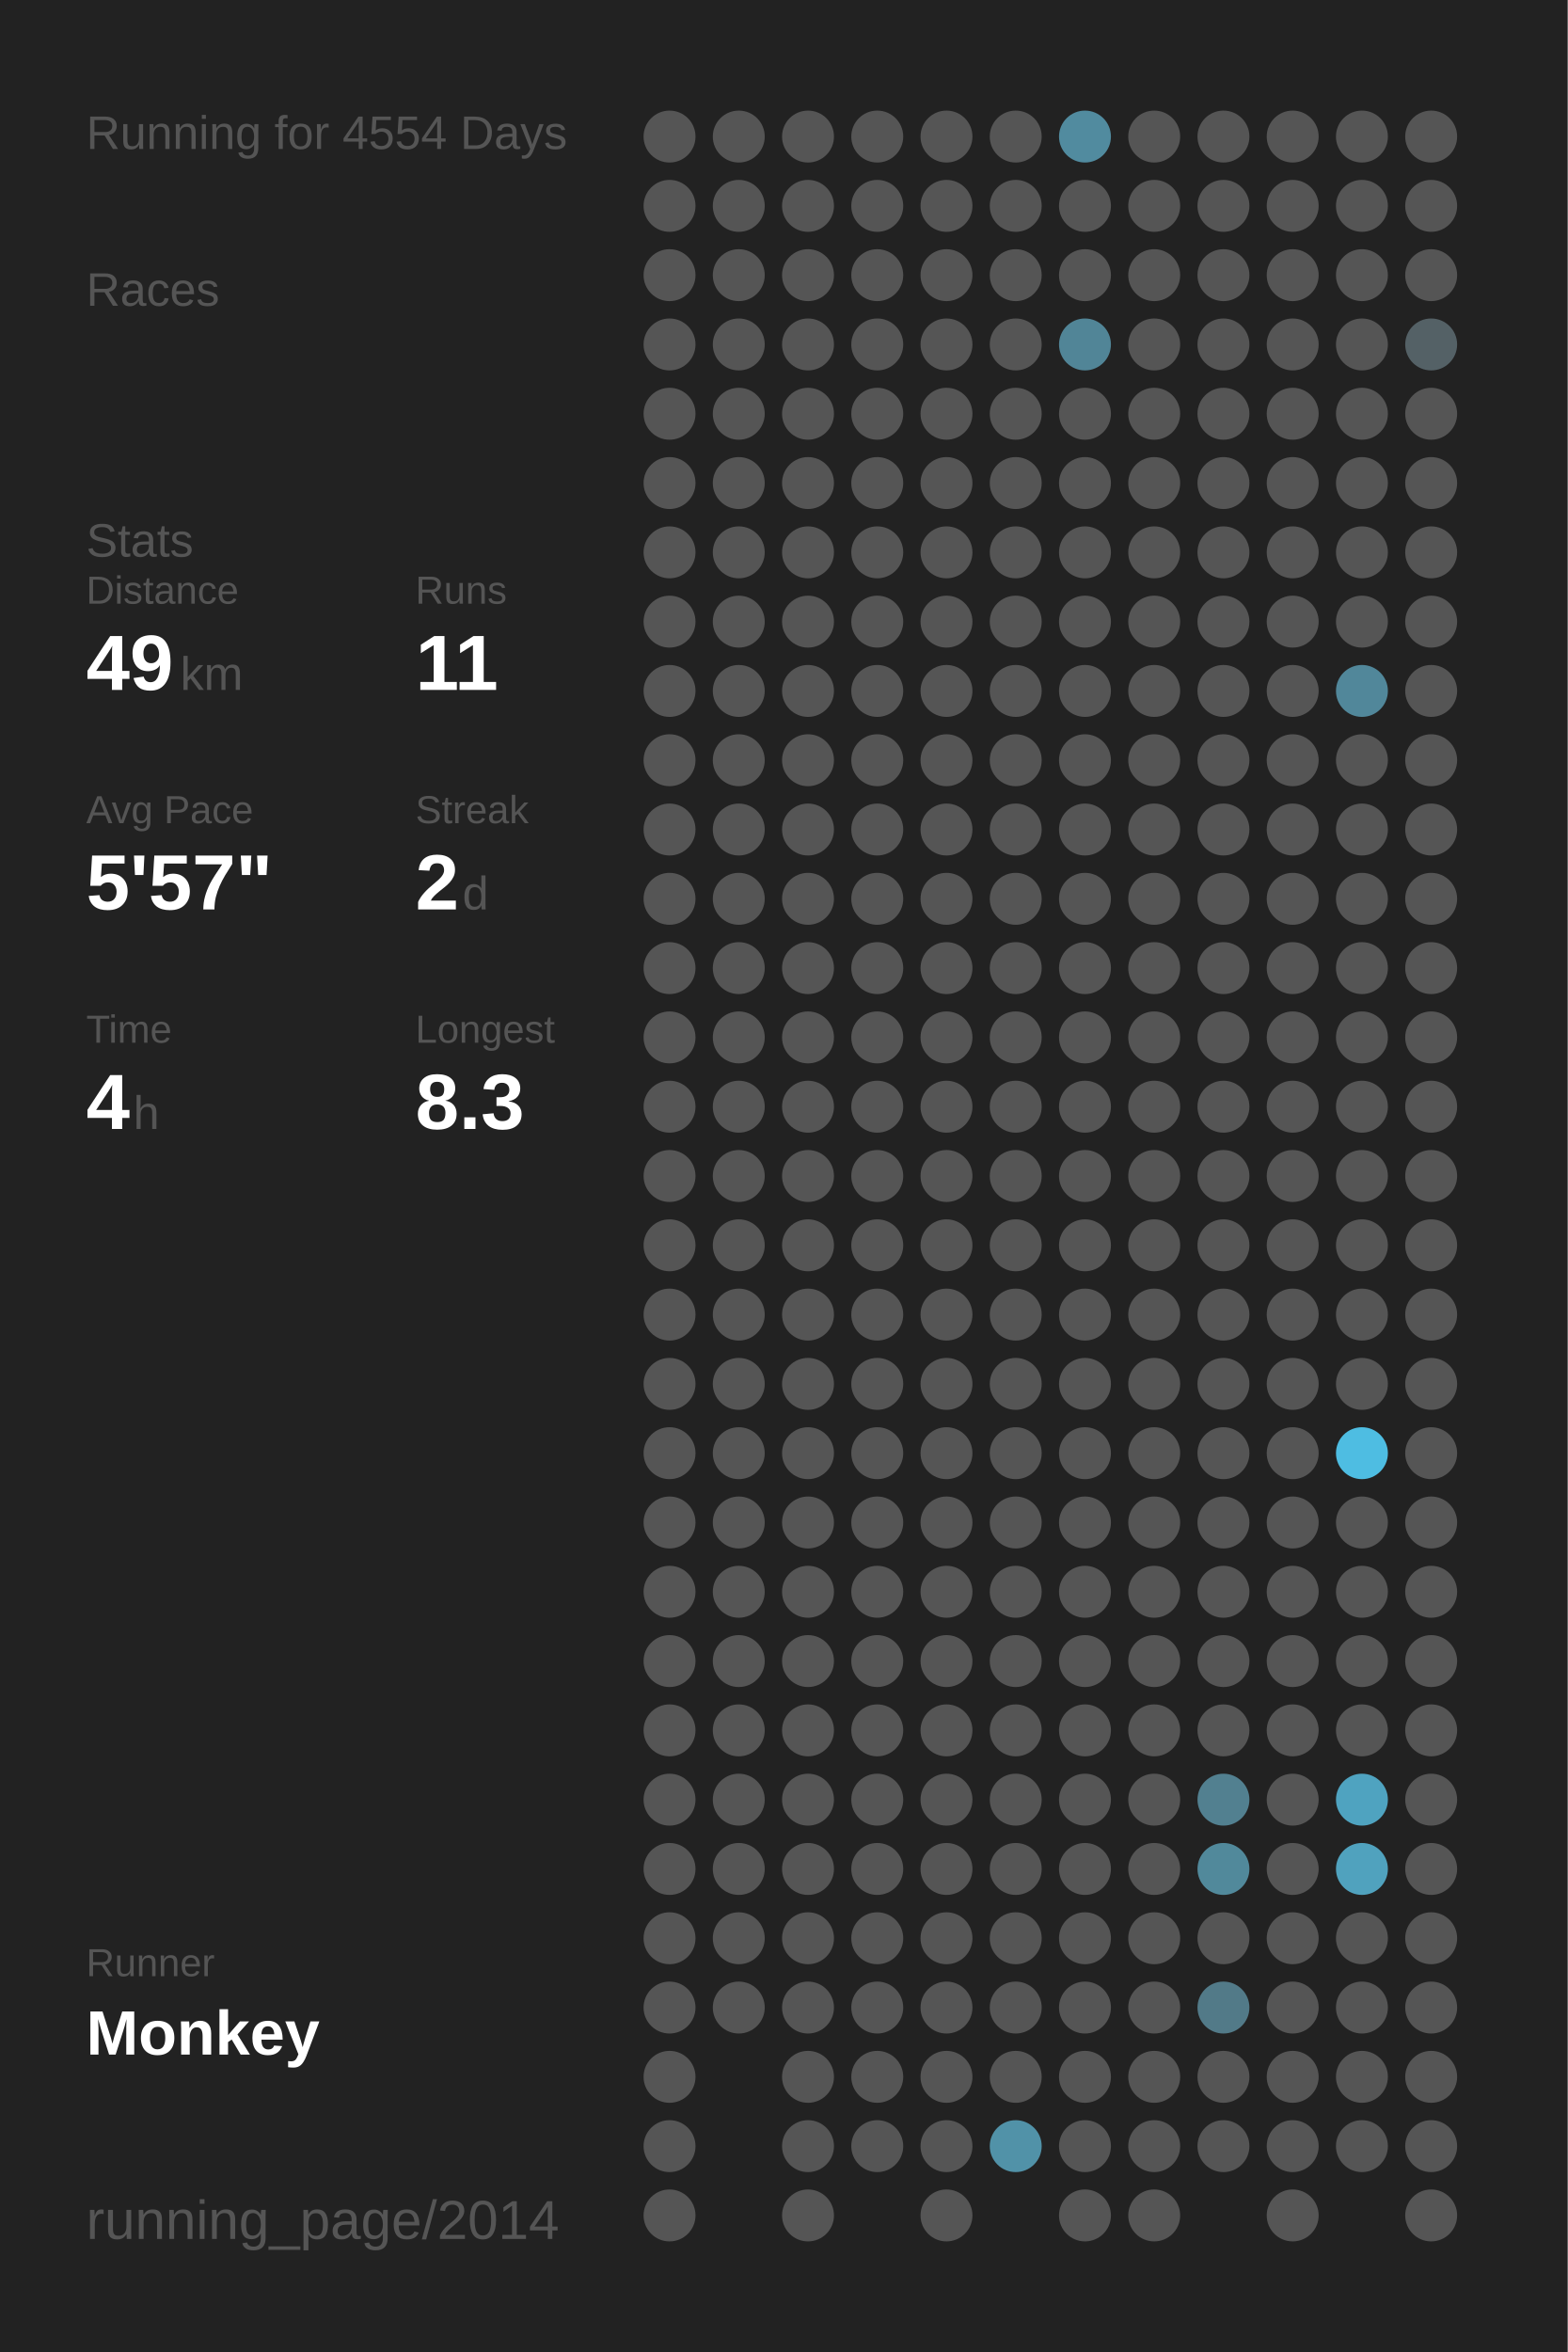
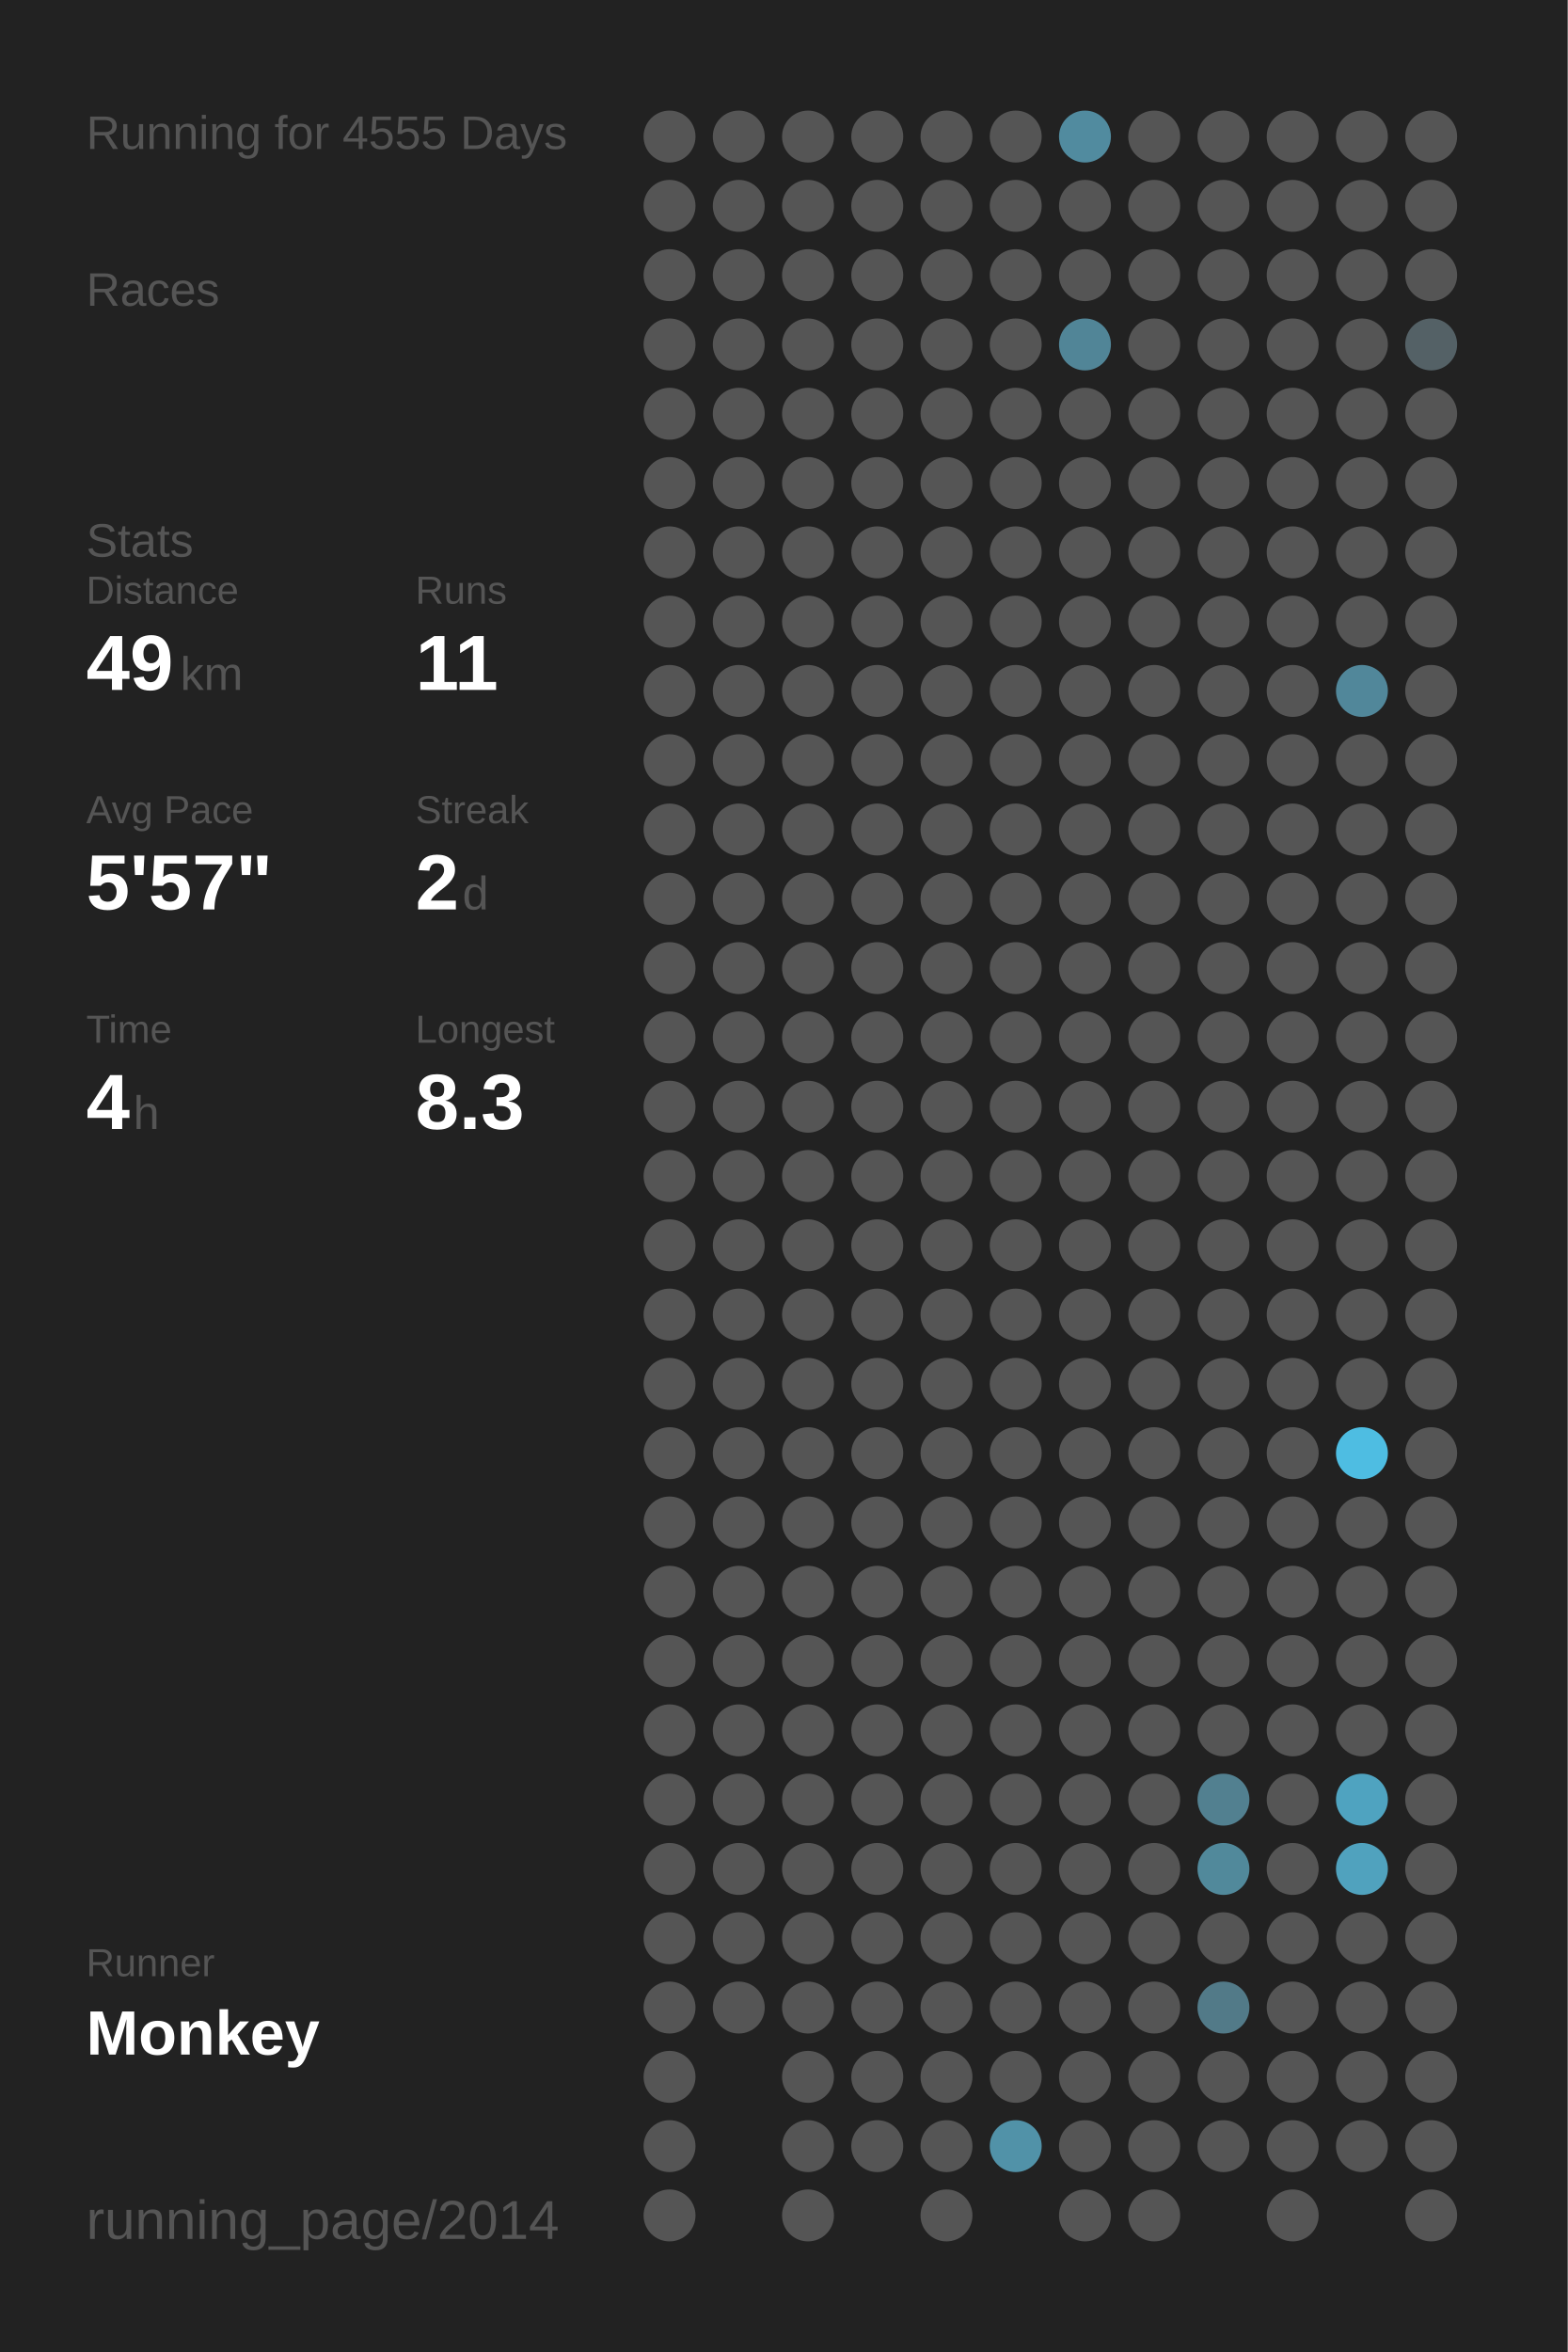
<svg xmlns="http://www.w3.org/2000/svg" baseProfile="full" height="300mm" version="1.1" viewBox="0,0,200,300" width="200mm">
  <defs />
  <rect fill="#222222" height="300" width="200" x="0" y="0" />
-   <text fill="#555555" style="font-size:6px; font-family:Arial;" x="11" y="19">Running for 4554 Days</text>
+   <text fill="#555555" style="font-size:6px; font-family:Arial;" x="11" y="19">Running for 4555 Days</text>
  <text fill="#555555" style="font-size:6px; font-family:Arial;" x="11" y="39">Races</text>
  <text fill="#555555" style="font-size:6px; font-family:Arial;" x="11" y="71">Stats</text>
  <text fill="#555555" style="font-size:5px; font-family:Arial;" x="11" y="77">Distance</text>
  <text fill="#FFFFFF" style="font-size:10px; font-family:Arial; font-weight:bold;" x="11" y="88">49</text>
  <text fill="#555555" style="font-size:6px; font-family:Arial;" x="23" y="88">km</text>
  <text fill="#555555" style="font-size:5px; font-family:Arial;" x="53" y="77">Runs</text>
  <text fill="#FFFFFF" style="font-size:10px; font-family:Arial; font-weight:bold;" x="53" y="88">11</text>
  <text fill="#555555" style="font-size:5px; font-family:Arial;" x="11" y="105">Avg Pace</text>
  <text fill="#FFFFFF" style="font-size:10px; font-family:Arial; font-weight:bold;" x="11" y="116">5'57"</text>
  <text fill="#555555" style="font-size:5px; font-family:Arial;" x="53" y="105">Streak</text>
  <text fill="#FFFFFF" style="font-size:10px; font-family:Arial; font-weight:bold;" x="53" y="116">2</text>
  <text fill="#555555" style="font-size:6px; font-family:Arial;" x="59" y="116">d</text>
  <text fill="#555555" style="font-size:5px; font-family:Arial;" x="11" y="133">Time</text>
  <text fill="#FFFFFF" style="font-size:10px; font-family:Arial; font-weight:bold;" x="11" y="144">4</text>
  <text fill="#555555" style="font-size:6px; font-family:Arial;" x="17" y="144">h</text>
  <text fill="#555555" style="font-size:5px; font-family:Arial;" x="53" y="133">Longest</text>
  <text fill="#FFFFFF" style="font-size:10px; font-family:Arial; font-weight:bold;" x="53" y="144">8.3</text>
  <text fill="#555555" style="font-size:5px; font-family:Arial;" x="11" y="252.065">Runner</text>
  <text fill="#FFFFFF" style="font-size:8px; font-family:Arial; font-weight:bold;" x="11" y="262.065">Monkey</text>
  <text fill="#555555" style="font-size:7px; font-family:Arial;" x="11" y="285.581">running_page/2014</text>
  <circle cx="85.417" cy="17.419" fill="#555555" r="3.312" />
  <circle cx="85.417" cy="26.258" fill="#555555" r="3.312" />
  <circle cx="85.417" cy="35.097" fill="#555555" r="3.312" />
  <circle cx="85.417" cy="43.935" fill="#555555" r="3.312" />
  <circle cx="85.417" cy="52.774" fill="#555555" r="3.312" />
  <circle cx="85.417" cy="61.613" fill="#555555" r="3.312" />
  <circle cx="85.417" cy="70.452" fill="#555555" r="3.312" />
  <circle cx="85.417" cy="79.29" fill="#555555" r="3.312" />
  <circle cx="85.417" cy="88.129" fill="#555555" r="3.312" />
  <circle cx="85.417" cy="96.968" fill="#555555" r="3.312" />
  <circle cx="85.417" cy="105.806" fill="#555555" r="3.312" />
  <circle cx="85.417" cy="114.645" fill="#555555" r="3.312" />
  <circle cx="85.417" cy="123.484" fill="#555555" r="3.312" />
  <circle cx="85.417" cy="132.323" fill="#555555" r="3.312" />
  <circle cx="85.417" cy="141.161" fill="#555555" r="3.312" />
  <circle cx="85.417" cy="150" fill="#555555" r="3.312" />
  <circle cx="85.417" cy="158.839" fill="#555555" r="3.312" />
  <circle cx="85.417" cy="167.677" fill="#555555" r="3.312" />
  <circle cx="85.417" cy="176.516" fill="#555555" r="3.312" />
  <circle cx="85.417" cy="185.355" fill="#555555" r="3.312" />
  <circle cx="85.417" cy="194.194" fill="#555555" r="3.312" />
  <circle cx="85.417" cy="203.032" fill="#555555" r="3.312" />
  <circle cx="85.417" cy="211.871" fill="#555555" r="3.312" />
  <circle cx="85.417" cy="220.71" fill="#555555" r="3.312" />
  <circle cx="85.417" cy="229.548" fill="#555555" r="3.312" />
  <circle cx="85.417" cy="238.387" fill="#555555" r="3.312" />
  <circle cx="85.417" cy="247.226" fill="#555555" r="3.312" />
  <circle cx="85.417" cy="256.065" fill="#555555" r="3.312" />
  <circle cx="85.417" cy="264.903" fill="#555555" r="3.312" />
  <circle cx="85.417" cy="273.742" fill="#555555" r="3.312" />
  <circle cx="85.417" cy="282.581" fill="#555555" r="3.312" />
  <circle cx="94.25" cy="17.419" fill="#555555" r="3.312" />
  <circle cx="94.25" cy="26.258" fill="#555555" r="3.312" />
  <circle cx="94.25" cy="35.097" fill="#555555" r="3.312" />
  <circle cx="94.25" cy="43.935" fill="#555555" r="3.312" />
  <circle cx="94.25" cy="52.774" fill="#555555" r="3.312" />
  <circle cx="94.25" cy="61.613" fill="#555555" r="3.312" />
  <circle cx="94.25" cy="70.452" fill="#555555" r="3.312" />
  <circle cx="94.25" cy="79.29" fill="#555555" r="3.312" />
  <circle cx="94.25" cy="88.129" fill="#555555" r="3.312" />
  <circle cx="94.25" cy="96.968" fill="#555555" r="3.312" />
  <circle cx="94.25" cy="105.806" fill="#555555" r="3.312" />
  <circle cx="94.25" cy="114.645" fill="#555555" r="3.312" />
  <circle cx="94.25" cy="123.484" fill="#555555" r="3.312" />
  <circle cx="94.25" cy="132.323" fill="#555555" r="3.312" />
  <circle cx="94.25" cy="141.161" fill="#555555" r="3.312" />
  <circle cx="94.25" cy="150" fill="#555555" r="3.312" />
  <circle cx="94.25" cy="158.839" fill="#555555" r="3.312" />
  <circle cx="94.25" cy="167.677" fill="#555555" r="3.312" />
  <circle cx="94.25" cy="176.516" fill="#555555" r="3.312" />
  <circle cx="94.25" cy="185.355" fill="#555555" r="3.312" />
  <circle cx="94.25" cy="194.194" fill="#555555" r="3.312" />
  <circle cx="94.25" cy="203.032" fill="#555555" r="3.312" />
  <circle cx="94.25" cy="211.871" fill="#555555" r="3.312" />
  <circle cx="94.25" cy="220.71" fill="#555555" r="3.312" />
  <circle cx="94.25" cy="229.548" fill="#555555" r="3.312" />
  <circle cx="94.25" cy="238.387" fill="#555555" r="3.312" />
  <circle cx="94.25" cy="247.226" fill="#555555" r="3.312" />
  <circle cx="94.25" cy="256.065" fill="#555555" r="3.312" />
  <circle cx="103.083" cy="17.419" fill="#555555" r="3.312" />
  <circle cx="103.083" cy="26.258" fill="#555555" r="3.312" />
  <circle cx="103.083" cy="35.097" fill="#555555" r="3.312" />
  <circle cx="103.083" cy="43.935" fill="#555555" r="3.312" />
  <circle cx="103.083" cy="52.774" fill="#555555" r="3.312" />
  <circle cx="103.083" cy="61.613" fill="#555555" r="3.312" />
  <circle cx="103.083" cy="70.452" fill="#555555" r="3.312" />
  <circle cx="103.083" cy="79.29" fill="#555555" r="3.312" />
  <circle cx="103.083" cy="88.129" fill="#555555" r="3.312" />
  <circle cx="103.083" cy="96.968" fill="#555555" r="3.312" />
  <circle cx="103.083" cy="105.806" fill="#555555" r="3.312" />
  <circle cx="103.083" cy="114.645" fill="#555555" r="3.312" />
  <circle cx="103.083" cy="123.484" fill="#555555" r="3.312" />
  <circle cx="103.083" cy="132.323" fill="#555555" r="3.312" />
  <circle cx="103.083" cy="141.161" fill="#555555" r="3.312" />
  <circle cx="103.083" cy="150" fill="#555555" r="3.312" />
  <circle cx="103.083" cy="158.839" fill="#555555" r="3.312" />
  <circle cx="103.083" cy="167.677" fill="#555555" r="3.312" />
  <circle cx="103.083" cy="176.516" fill="#555555" r="3.312" />
  <circle cx="103.083" cy="185.355" fill="#555555" r="3.312" />
  <circle cx="103.083" cy="194.194" fill="#555555" r="3.312" />
  <circle cx="103.083" cy="203.032" fill="#555555" r="3.312" />
  <circle cx="103.083" cy="211.871" fill="#555555" r="3.312" />
  <circle cx="103.083" cy="220.71" fill="#555555" r="3.312" />
  <circle cx="103.083" cy="229.548" fill="#555555" r="3.312" />
  <circle cx="103.083" cy="238.387" fill="#555555" r="3.312" />
  <circle cx="103.083" cy="247.226" fill="#555555" r="3.312" />
  <circle cx="103.083" cy="256.065" fill="#555555" r="3.312" />
  <circle cx="103.083" cy="264.903" fill="#555555" r="3.312" />
  <circle cx="103.083" cy="273.742" fill="#555555" r="3.312" />
  <circle cx="103.083" cy="282.581" fill="#555555" r="3.312" />
  <circle cx="111.917" cy="17.419" fill="#555555" r="3.312" />
  <circle cx="111.917" cy="26.258" fill="#555555" r="3.312" />
  <circle cx="111.917" cy="35.097" fill="#555555" r="3.312" />
  <circle cx="111.917" cy="43.935" fill="#555555" r="3.312" />
  <circle cx="111.917" cy="52.774" fill="#555555" r="3.312" />
  <circle cx="111.917" cy="61.613" fill="#555555" r="3.312" />
  <circle cx="111.917" cy="70.452" fill="#555555" r="3.312" />
  <circle cx="111.917" cy="79.29" fill="#555555" r="3.312" />
  <circle cx="111.917" cy="88.129" fill="#555555" r="3.312" />
  <circle cx="111.917" cy="96.968" fill="#555555" r="3.312" />
  <circle cx="111.917" cy="105.806" fill="#555555" r="3.312" />
  <circle cx="111.917" cy="114.645" fill="#555555" r="3.312" />
  <circle cx="111.917" cy="123.484" fill="#555555" r="3.312" />
  <circle cx="111.917" cy="132.323" fill="#555555" r="3.312" />
  <circle cx="111.917" cy="141.161" fill="#555555" r="3.312" />
  <circle cx="111.917" cy="150" fill="#555555" r="3.312" />
  <circle cx="111.917" cy="158.839" fill="#555555" r="3.312" />
  <circle cx="111.917" cy="167.677" fill="#555555" r="3.312" />
  <circle cx="111.917" cy="176.516" fill="#555555" r="3.312" />
  <circle cx="111.917" cy="185.355" fill="#555555" r="3.312" />
  <circle cx="111.917" cy="194.194" fill="#555555" r="3.312" />
  <circle cx="111.917" cy="203.032" fill="#555555" r="3.312" />
  <circle cx="111.917" cy="211.871" fill="#555555" r="3.312" />
  <circle cx="111.917" cy="220.71" fill="#555555" r="3.312" />
  <circle cx="111.917" cy="229.548" fill="#555555" r="3.312" />
  <circle cx="111.917" cy="238.387" fill="#555555" r="3.312" />
  <circle cx="111.917" cy="247.226" fill="#555555" r="3.312" />
  <circle cx="111.917" cy="256.065" fill="#555555" r="3.312" />
  <circle cx="111.917" cy="264.903" fill="#555555" r="3.312" />
  <circle cx="111.917" cy="273.742" fill="#555555" r="3.312" />
  <circle cx="120.75" cy="17.419" fill="#555555" r="3.312" />
  <circle cx="120.75" cy="26.258" fill="#555555" r="3.312" />
  <circle cx="120.75" cy="35.097" fill="#555555" r="3.312" />
  <circle cx="120.75" cy="43.935" fill="#555555" r="3.312" />
  <circle cx="120.75" cy="52.774" fill="#555555" r="3.312" />
  <circle cx="120.75" cy="61.613" fill="#555555" r="3.312" />
  <circle cx="120.75" cy="70.452" fill="#555555" r="3.312" />
  <circle cx="120.75" cy="79.29" fill="#555555" r="3.312" />
  <circle cx="120.75" cy="88.129" fill="#555555" r="3.312" />
  <circle cx="120.75" cy="96.968" fill="#555555" r="3.312" />
  <circle cx="120.75" cy="105.806" fill="#555555" r="3.312" />
  <circle cx="120.75" cy="114.645" fill="#555555" r="3.312" />
  <circle cx="120.75" cy="123.484" fill="#555555" r="3.312" />
  <circle cx="120.75" cy="132.323" fill="#555555" r="3.312" />
  <circle cx="120.75" cy="141.161" fill="#555555" r="3.312" />
  <circle cx="120.75" cy="150" fill="#555555" r="3.312" />
  <circle cx="120.75" cy="158.839" fill="#555555" r="3.312" />
  <circle cx="120.75" cy="167.677" fill="#555555" r="3.312" />
  <circle cx="120.75" cy="176.516" fill="#555555" r="3.312" />
  <circle cx="120.75" cy="185.355" fill="#555555" r="3.312" />
  <circle cx="120.75" cy="194.194" fill="#555555" r="3.312" />
  <circle cx="120.75" cy="203.032" fill="#555555" r="3.312" />
  <circle cx="120.75" cy="211.871" fill="#555555" r="3.312" />
  <circle cx="120.75" cy="220.71" fill="#555555" r="3.312" />
  <circle cx="120.75" cy="229.548" fill="#555555" r="3.312" />
  <circle cx="120.75" cy="238.387" fill="#555555" r="3.312" />
  <circle cx="120.75" cy="247.226" fill="#555555" r="3.312" />
  <circle cx="120.75" cy="256.065" fill="#555555" r="3.312" />
  <circle cx="120.75" cy="264.903" fill="#555555" r="3.312" />
  <circle cx="120.75" cy="273.742" fill="#555555" r="3.312" />
  <circle cx="120.75" cy="282.581" fill="#555555" r="3.312" />
  <circle cx="129.583" cy="17.419" fill="#555555" r="3.312" />
  <circle cx="129.583" cy="26.258" fill="#555555" r="3.312" />
  <circle cx="129.583" cy="35.097" fill="#555555" r="3.312" />
  <circle cx="129.583" cy="43.935" fill="#555555" r="3.312" />
  <circle cx="129.583" cy="52.774" fill="#555555" r="3.312" />
  <circle cx="129.583" cy="61.613" fill="#555555" r="3.312" />
  <circle cx="129.583" cy="70.452" fill="#555555" r="3.312" />
  <circle cx="129.583" cy="79.29" fill="#555555" r="3.312" />
  <circle cx="129.583" cy="88.129" fill="#555555" r="3.312" />
  <circle cx="129.583" cy="96.968" fill="#555555" r="3.312" />
  <circle cx="129.583" cy="105.806" fill="#555555" r="3.312" />
  <circle cx="129.583" cy="114.645" fill="#555555" r="3.312" />
  <circle cx="129.583" cy="123.484" fill="#555555" r="3.312" />
  <circle cx="129.583" cy="132.323" fill="#555555" r="3.312" />
  <circle cx="129.583" cy="141.161" fill="#555555" r="3.312" />
  <circle cx="129.583" cy="150" fill="#555555" r="3.312" />
  <circle cx="129.583" cy="158.839" fill="#555555" r="3.312" />
  <circle cx="129.583" cy="167.677" fill="#555555" r="3.312" />
  <circle cx="129.583" cy="176.516" fill="#555555" r="3.312" />
  <circle cx="129.583" cy="185.355" fill="#555555" r="3.312" />
  <circle cx="129.583" cy="194.194" fill="#555555" r="3.312" />
  <circle cx="129.583" cy="203.032" fill="#555555" r="3.312" />
  <circle cx="129.583" cy="211.871" fill="#555555" r="3.312" />
  <circle cx="129.583" cy="220.71" fill="#555555" r="3.312" />
  <circle cx="129.583" cy="229.548" fill="#555555" r="3.312" />
  <circle cx="129.583" cy="238.387" fill="#555555" r="3.312" />
  <circle cx="129.583" cy="247.226" fill="#555555" r="3.312" />
  <circle cx="129.583" cy="256.065" fill="#555555" r="3.312" />
  <circle cx="129.583" cy="264.903" fill="#555555" r="3.312" />
  <circle cx="129.583" cy="273.742" fill="#5192a8" r="3.312" />
  <circle cx="138.417" cy="17.419" fill="#518b9f" r="3.312" />
  <circle cx="138.417" cy="26.258" fill="#555555" r="3.312" />
  <circle cx="138.417" cy="35.097" fill="#555555" r="3.312" />
  <circle cx="138.417" cy="43.935" fill="#518597" r="3.312" />
  <circle cx="138.417" cy="52.774" fill="#555555" r="3.312" />
  <circle cx="138.417" cy="61.613" fill="#555555" r="3.312" />
  <circle cx="138.417" cy="70.452" fill="#555555" r="3.312" />
  <circle cx="138.417" cy="79.29" fill="#555555" r="3.312" />
  <circle cx="138.417" cy="88.129" fill="#555555" r="3.312" />
  <circle cx="138.417" cy="96.968" fill="#555555" r="3.312" />
  <circle cx="138.417" cy="105.806" fill="#555555" r="3.312" />
  <circle cx="138.417" cy="114.645" fill="#555555" r="3.312" />
  <circle cx="138.417" cy="123.484" fill="#555555" r="3.312" />
  <circle cx="138.417" cy="132.323" fill="#555555" r="3.312" />
  <circle cx="138.417" cy="141.161" fill="#555555" r="3.312" />
  <circle cx="138.417" cy="150" fill="#555555" r="3.312" />
  <circle cx="138.417" cy="158.839" fill="#555555" r="3.312" />
  <circle cx="138.417" cy="167.677" fill="#555555" r="3.312" />
  <circle cx="138.417" cy="176.516" fill="#555555" r="3.312" />
  <circle cx="138.417" cy="185.355" fill="#555555" r="3.312" />
  <circle cx="138.417" cy="194.194" fill="#555555" r="3.312" />
  <circle cx="138.417" cy="203.032" fill="#555555" r="3.312" />
  <circle cx="138.417" cy="211.871" fill="#555555" r="3.312" />
  <circle cx="138.417" cy="220.71" fill="#555555" r="3.312" />
  <circle cx="138.417" cy="229.548" fill="#555555" r="3.312" />
  <circle cx="138.417" cy="238.387" fill="#555555" r="3.312" />
  <circle cx="138.417" cy="247.226" fill="#555555" r="3.312" />
  <circle cx="138.417" cy="256.065" fill="#555555" r="3.312" />
  <circle cx="138.417" cy="264.903" fill="#555555" r="3.312" />
  <circle cx="138.417" cy="273.742" fill="#555555" r="3.312" />
  <circle cx="138.417" cy="282.581" fill="#555555" r="3.312" />
  <circle cx="147.25" cy="17.419" fill="#555555" r="3.312" />
  <circle cx="147.25" cy="26.258" fill="#555555" r="3.312" />
  <circle cx="147.25" cy="35.097" fill="#555555" r="3.312" />
  <circle cx="147.25" cy="43.935" fill="#555555" r="3.312" />
  <circle cx="147.25" cy="52.774" fill="#555555" r="3.312" />
  <circle cx="147.25" cy="61.613" fill="#555555" r="3.312" />
  <circle cx="147.25" cy="70.452" fill="#555555" r="3.312" />
  <circle cx="147.25" cy="79.29" fill="#555555" r="3.312" />
  <circle cx="147.25" cy="88.129" fill="#555555" r="3.312" />
  <circle cx="147.25" cy="96.968" fill="#555555" r="3.312" />
  <circle cx="147.25" cy="105.806" fill="#555555" r="3.312" />
  <circle cx="147.25" cy="114.645" fill="#555555" r="3.312" />
  <circle cx="147.25" cy="123.484" fill="#555555" r="3.312" />
  <circle cx="147.25" cy="132.323" fill="#555555" r="3.312" />
  <circle cx="147.25" cy="141.161" fill="#555555" r="3.312" />
  <circle cx="147.25" cy="150" fill="#555555" r="3.312" />
  <circle cx="147.25" cy="158.839" fill="#555555" r="3.312" />
  <circle cx="147.25" cy="167.677" fill="#555555" r="3.312" />
  <circle cx="147.25" cy="176.516" fill="#555555" r="3.312" />
  <circle cx="147.25" cy="185.355" fill="#555555" r="3.312" />
  <circle cx="147.25" cy="194.194" fill="#555555" r="3.312" />
  <circle cx="147.25" cy="203.032" fill="#555555" r="3.312" />
  <circle cx="147.25" cy="211.871" fill="#555555" r="3.312" />
  <circle cx="147.25" cy="220.71" fill="#555555" r="3.312" />
  <circle cx="147.25" cy="229.548" fill="#555555" r="3.312" />
  <circle cx="147.25" cy="238.387" fill="#555555" r="3.312" />
  <circle cx="147.25" cy="247.226" fill="#555555" r="3.312" />
  <circle cx="147.25" cy="256.065" fill="#555555" r="3.312" />
  <circle cx="147.25" cy="264.903" fill="#555555" r="3.312" />
  <circle cx="147.25" cy="273.742" fill="#555555" r="3.312" />
  <circle cx="147.25" cy="282.581" fill="#555555" r="3.312" />
  <circle cx="156.083" cy="17.419" fill="#555555" r="3.312" />
  <circle cx="156.083" cy="26.258" fill="#555555" r="3.312" />
  <circle cx="156.083" cy="35.097" fill="#555555" r="3.312" />
  <circle cx="156.083" cy="43.935" fill="#555555" r="3.312" />
  <circle cx="156.083" cy="52.774" fill="#555555" r="3.312" />
  <circle cx="156.083" cy="61.613" fill="#555555" r="3.312" />
  <circle cx="156.083" cy="70.452" fill="#555555" r="3.312" />
  <circle cx="156.083" cy="79.29" fill="#555555" r="3.312" />
  <circle cx="156.083" cy="88.129" fill="#555555" r="3.312" />
  <circle cx="156.083" cy="96.968" fill="#555555" r="3.312" />
  <circle cx="156.083" cy="105.806" fill="#555555" r="3.312" />
  <circle cx="156.083" cy="114.645" fill="#555555" r="3.312" />
  <circle cx="156.083" cy="123.484" fill="#555555" r="3.312" />
  <circle cx="156.083" cy="132.323" fill="#555555" r="3.312" />
  <circle cx="156.083" cy="141.161" fill="#555555" r="3.312" />
  <circle cx="156.083" cy="150" fill="#555555" r="3.312" />
  <circle cx="156.083" cy="158.839" fill="#555555" r="3.312" />
  <circle cx="156.083" cy="167.677" fill="#555555" r="3.312" />
  <circle cx="156.083" cy="176.516" fill="#555555" r="3.312" />
  <circle cx="156.083" cy="185.355" fill="#555555" r="3.312" />
  <circle cx="156.083" cy="194.194" fill="#555555" r="3.312" />
  <circle cx="156.083" cy="203.032" fill="#555555" r="3.312" />
  <circle cx="156.083" cy="211.871" fill="#555555" r="3.312" />
  <circle cx="156.083" cy="220.71" fill="#555555" r="3.312" />
  <circle cx="156.083" cy="229.548" fill="#528090" r="3.312" />
  <circle cx="156.083" cy="238.387" fill="#51899b" r="3.312" />
  <circle cx="156.083" cy="247.226" fill="#555555" r="3.312" />
  <circle cx="156.083" cy="256.065" fill="#527a88" r="3.312" />
  <circle cx="156.083" cy="264.903" fill="#555555" r="3.312" />
  <circle cx="156.083" cy="273.742" fill="#555555" r="3.312" />
  <circle cx="164.917" cy="17.419" fill="#555555" r="3.312" />
  <circle cx="164.917" cy="26.258" fill="#555555" r="3.312" />
  <circle cx="164.917" cy="35.097" fill="#555555" r="3.312" />
  <circle cx="164.917" cy="43.935" fill="#555555" r="3.312" />
  <circle cx="164.917" cy="52.774" fill="#555555" r="3.312" />
  <circle cx="164.917" cy="61.613" fill="#555555" r="3.312" />
  <circle cx="164.917" cy="70.452" fill="#555555" r="3.312" />
  <circle cx="164.917" cy="79.29" fill="#555555" r="3.312" />
  <circle cx="164.917" cy="88.129" fill="#555555" r="3.312" />
  <circle cx="164.917" cy="96.968" fill="#555555" r="3.312" />
  <circle cx="164.917" cy="105.806" fill="#555555" r="3.312" />
  <circle cx="164.917" cy="114.645" fill="#555555" r="3.312" />
  <circle cx="164.917" cy="123.484" fill="#555555" r="3.312" />
  <circle cx="164.917" cy="132.323" fill="#555555" r="3.312" />
  <circle cx="164.917" cy="141.161" fill="#555555" r="3.312" />
  <circle cx="164.917" cy="150" fill="#555555" r="3.312" />
  <circle cx="164.917" cy="158.839" fill="#555555" r="3.312" />
  <circle cx="164.917" cy="167.677" fill="#555555" r="3.312" />
  <circle cx="164.917" cy="176.516" fill="#555555" r="3.312" />
  <circle cx="164.917" cy="185.355" fill="#555555" r="3.312" />
  <circle cx="164.917" cy="194.194" fill="#555555" r="3.312" />
  <circle cx="164.917" cy="203.032" fill="#555555" r="3.312" />
  <circle cx="164.917" cy="211.871" fill="#555555" r="3.312" />
  <circle cx="164.917" cy="220.71" fill="#555555" r="3.312" />
  <circle cx="164.917" cy="229.548" fill="#555555" r="3.312" />
  <circle cx="164.917" cy="238.387" fill="#555555" r="3.312" />
  <circle cx="164.917" cy="247.226" fill="#555555" r="3.312" />
  <circle cx="164.917" cy="256.065" fill="#555555" r="3.312" />
  <circle cx="164.917" cy="264.903" fill="#555555" r="3.312" />
  <circle cx="164.917" cy="273.742" fill="#555555" r="3.312" />
  <circle cx="164.917" cy="282.581" fill="#555555" r="3.312" />
  <circle cx="173.75" cy="17.419" fill="#555555" r="3.312" />
  <circle cx="173.75" cy="26.258" fill="#555555" r="3.312" />
  <circle cx="173.75" cy="35.097" fill="#555555" r="3.312" />
  <circle cx="173.75" cy="43.935" fill="#555555" r="3.312" />
  <circle cx="173.75" cy="52.774" fill="#555555" r="3.312" />
  <circle cx="173.75" cy="61.613" fill="#555555" r="3.312" />
  <circle cx="173.75" cy="70.452" fill="#555555" r="3.312" />
  <circle cx="173.75" cy="79.29" fill="#555555" r="3.312" />
  <circle cx="173.75" cy="88.129" fill="#51879a" r="3.312" />
  <circle cx="173.75" cy="96.968" fill="#555555" r="3.312" />
  <circle cx="173.75" cy="105.806" fill="#555555" r="3.312" />
  <circle cx="173.75" cy="114.645" fill="#555555" r="3.312" />
  <circle cx="173.75" cy="123.484" fill="#555555" r="3.312" />
  <circle cx="173.75" cy="132.323" fill="#555555" r="3.312" />
  <circle cx="173.75" cy="141.161" fill="#555555" r="3.312" />
  <circle cx="173.75" cy="150" fill="#555555" r="3.312" />
  <circle cx="173.75" cy="158.839" fill="#555555" r="3.312" />
  <circle cx="173.75" cy="167.677" fill="#555555" r="3.312" />
  <circle cx="173.75" cy="176.516" fill="#555555" r="3.312" />
  <circle cx="173.75" cy="185.355" fill="#4ebde2" r="3.312" />
  <circle cx="173.75" cy="194.194" fill="#555555" r="3.312" />
  <circle cx="173.75" cy="203.032" fill="#555555" r="3.312" />
  <circle cx="173.75" cy="211.871" fill="#555555" r="3.312" />
  <circle cx="173.75" cy="220.71" fill="#555555" r="3.312" />
  <circle cx="173.75" cy="229.548" fill="#4fa3c0" r="3.312" />
  <circle cx="173.75" cy="238.387" fill="#50a2be" r="3.312" />
  <circle cx="173.75" cy="247.226" fill="#555555" r="3.312" />
  <circle cx="173.75" cy="256.065" fill="#555555" r="3.312" />
  <circle cx="173.75" cy="264.903" fill="#555555" r="3.312" />
  <circle cx="173.75" cy="273.742" fill="#555555" r="3.312" />
  <circle cx="182.583" cy="17.419" fill="#555555" r="3.312" />
  <circle cx="182.583" cy="26.258" fill="#555555" r="3.312" />
  <circle cx="182.583" cy="35.097" fill="#555555" r="3.312" />
  <circle cx="182.583" cy="43.935" fill="#546166" r="3.312" />
  <circle cx="182.583" cy="52.774" fill="#555555" r="3.312" />
  <circle cx="182.583" cy="61.613" fill="#555555" r="3.312" />
  <circle cx="182.583" cy="70.452" fill="#555555" r="3.312" />
  <circle cx="182.583" cy="79.29" fill="#555555" r="3.312" />
  <circle cx="182.583" cy="88.129" fill="#555555" r="3.312" />
  <circle cx="182.583" cy="96.968" fill="#555555" r="3.312" />
  <circle cx="182.583" cy="105.806" fill="#555555" r="3.312" />
  <circle cx="182.583" cy="114.645" fill="#555555" r="3.312" />
  <circle cx="182.583" cy="123.484" fill="#555555" r="3.312" />
  <circle cx="182.583" cy="132.323" fill="#555555" r="3.312" />
  <circle cx="182.583" cy="141.161" fill="#555555" r="3.312" />
  <circle cx="182.583" cy="150" fill="#555555" r="3.312" />
  <circle cx="182.583" cy="158.839" fill="#555555" r="3.312" />
  <circle cx="182.583" cy="167.677" fill="#555555" r="3.312" />
  <circle cx="182.583" cy="176.516" fill="#555555" r="3.312" />
  <circle cx="182.583" cy="185.355" fill="#555555" r="3.312" />
  <circle cx="182.583" cy="194.194" fill="#555555" r="3.312" />
  <circle cx="182.583" cy="203.032" fill="#555555" r="3.312" />
  <circle cx="182.583" cy="211.871" fill="#555555" r="3.312" />
  <circle cx="182.583" cy="220.71" fill="#555555" r="3.312" />
  <circle cx="182.583" cy="229.548" fill="#555555" r="3.312" />
  <circle cx="182.583" cy="238.387" fill="#555555" r="3.312" />
  <circle cx="182.583" cy="247.226" fill="#555555" r="3.312" />
  <circle cx="182.583" cy="256.065" fill="#555555" r="3.312" />
  <circle cx="182.583" cy="264.903" fill="#555555" r="3.312" />
  <circle cx="182.583" cy="273.742" fill="#555555" r="3.312" />
  <circle cx="182.583" cy="282.581" fill="#555555" r="3.312" />
</svg>
